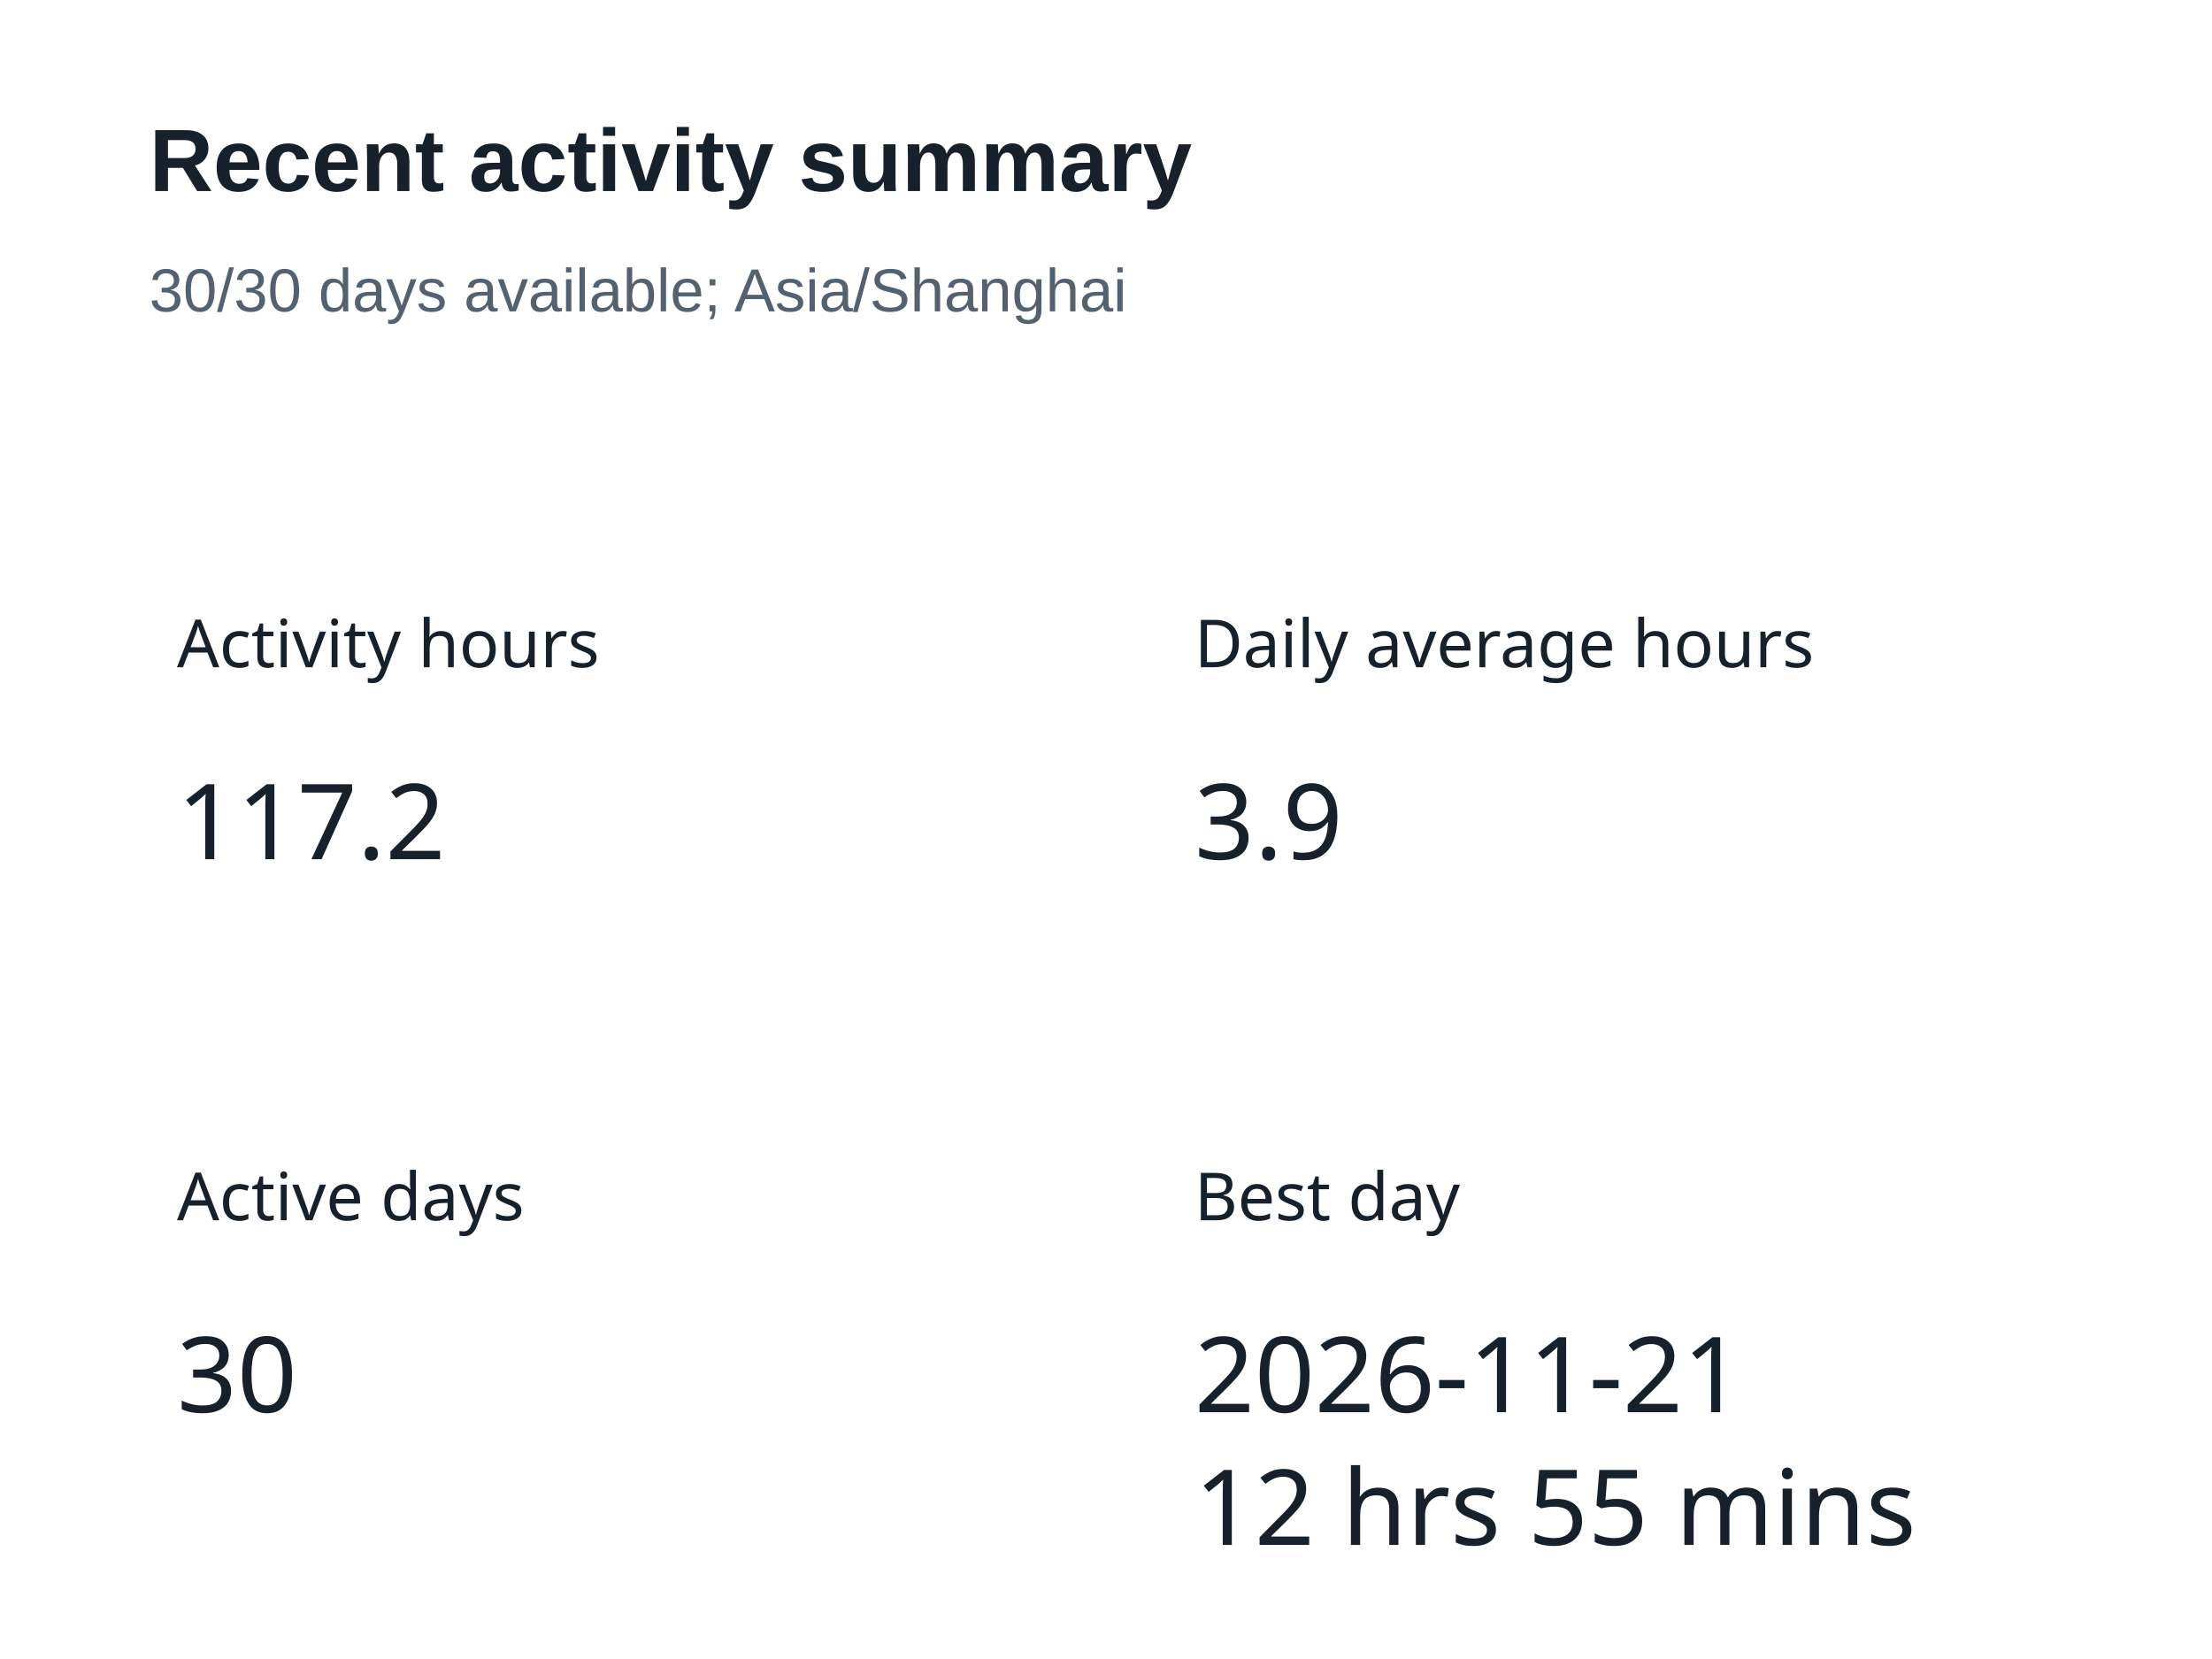
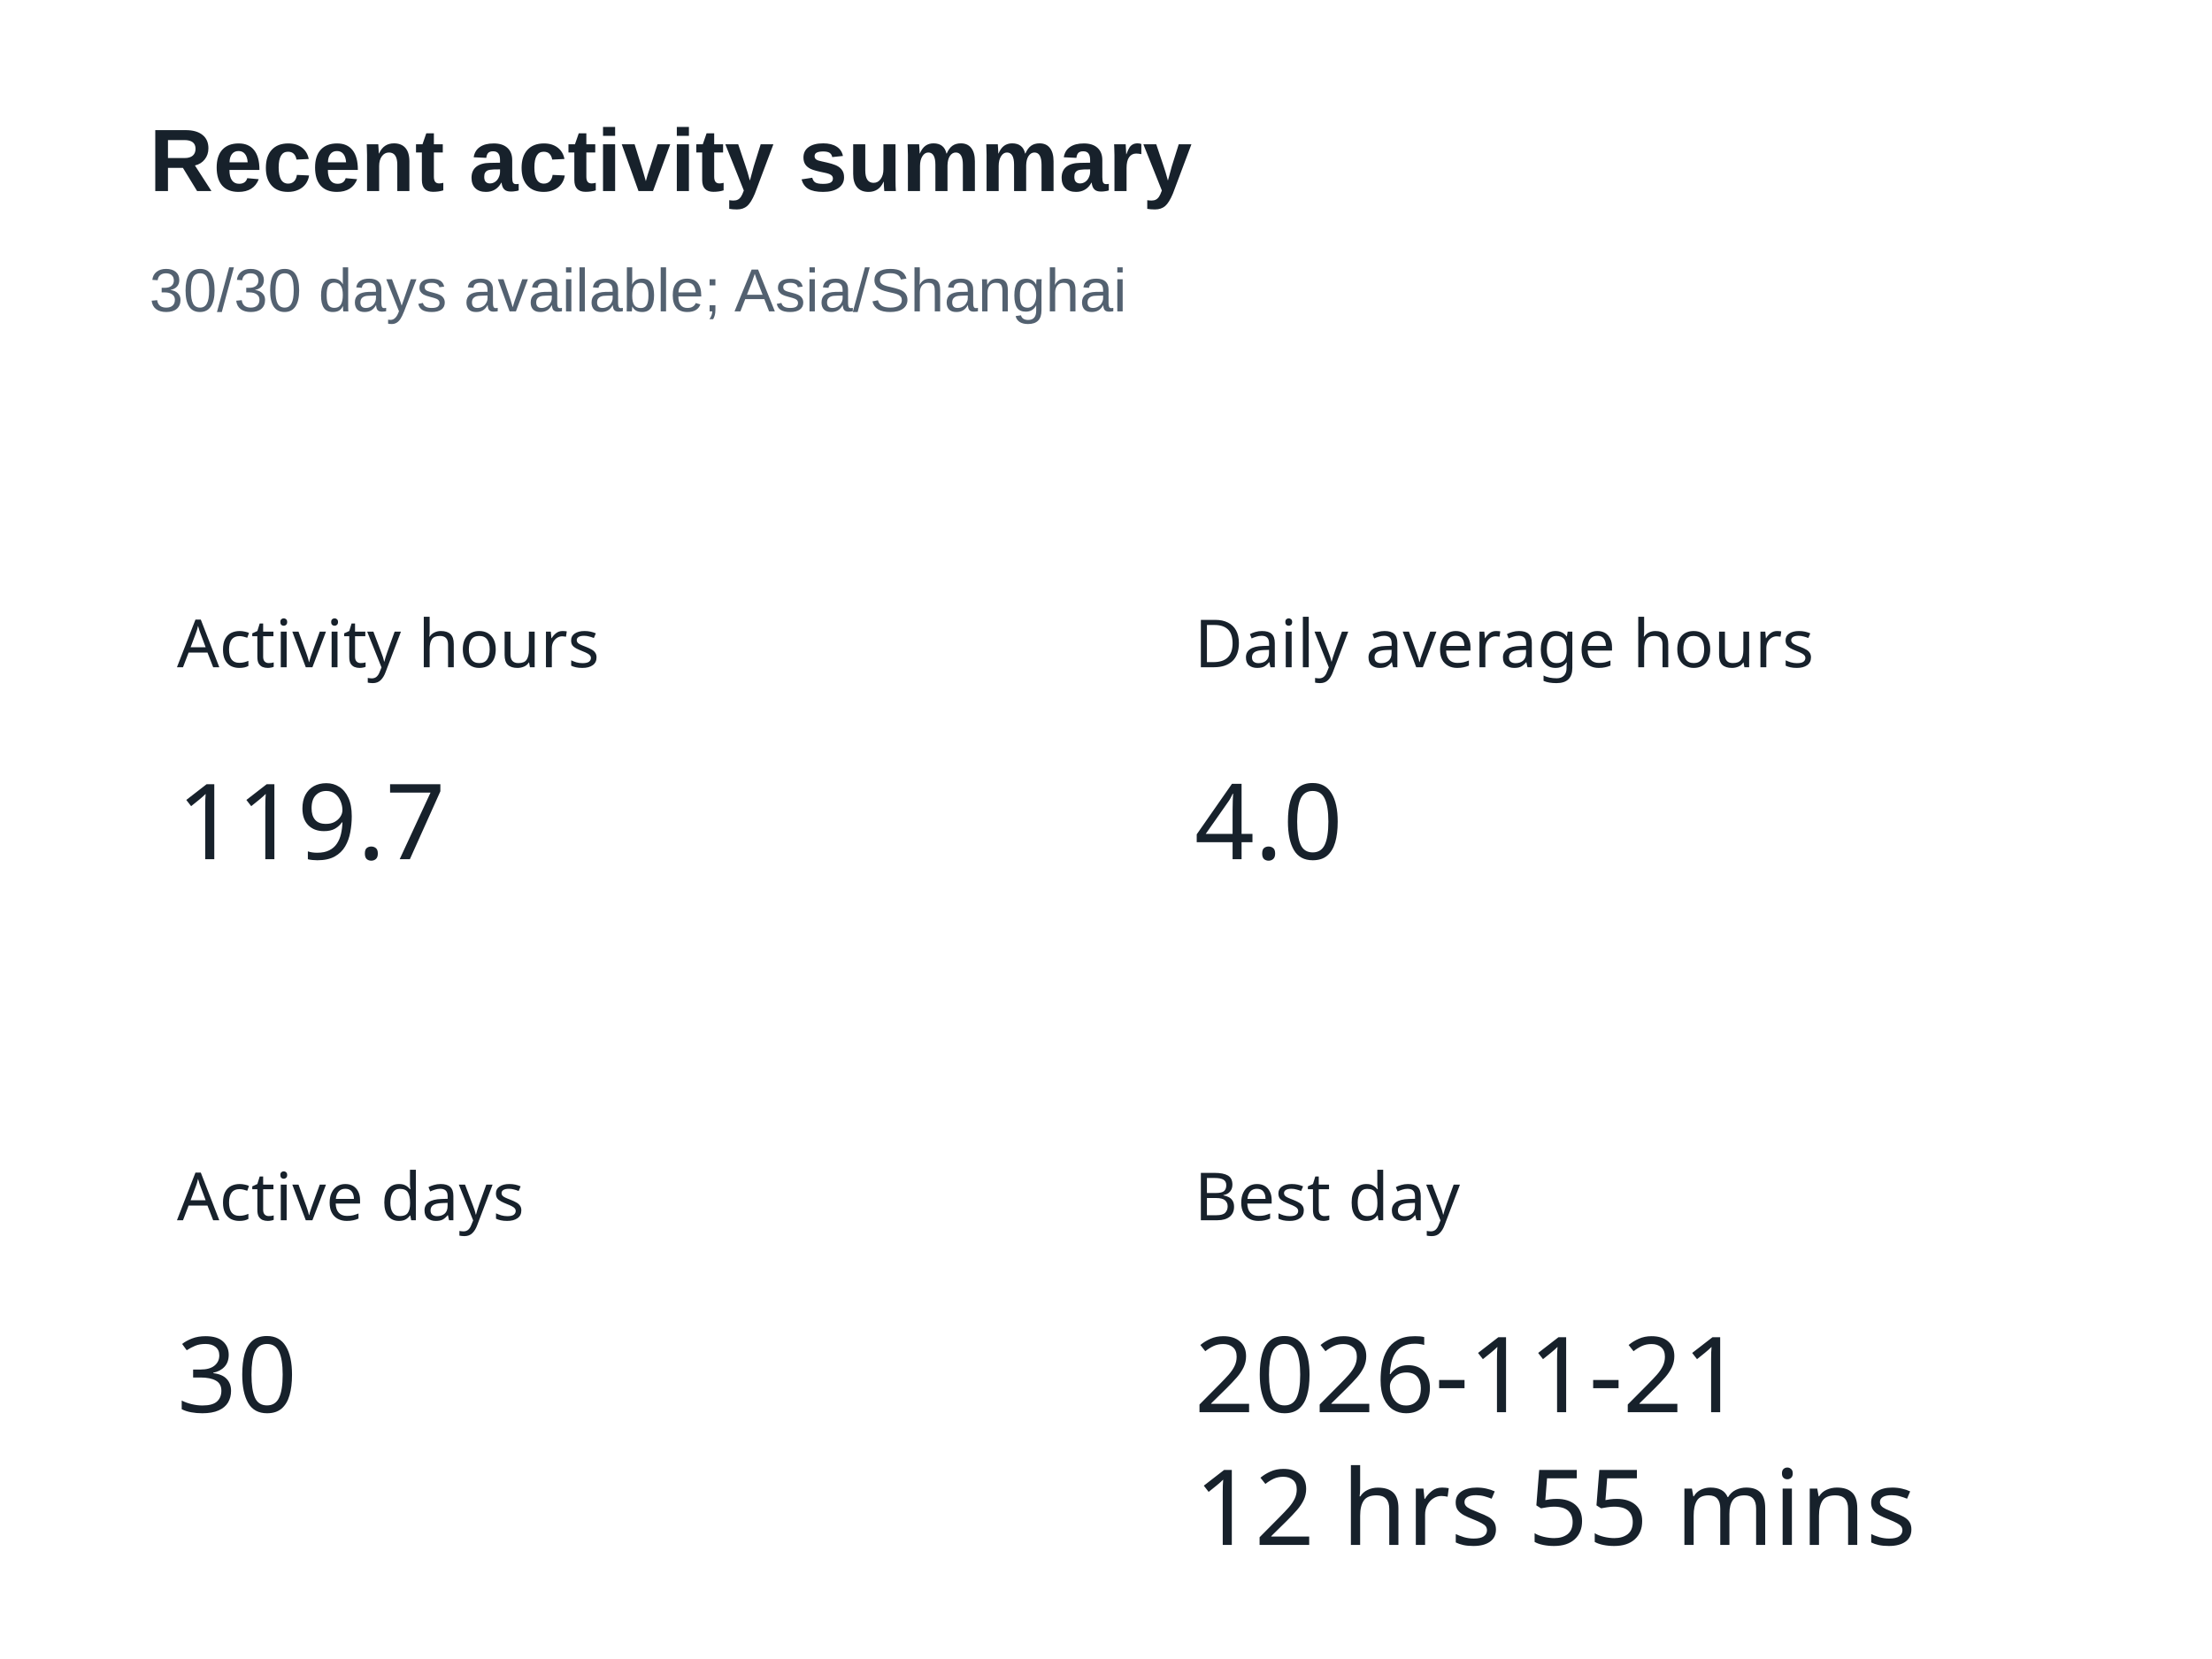
<svg xmlns="http://www.w3.org/2000/svg" width="400" height="300" version="1.1" baseProfile="full" viewBox="0 0 400 300" role="img" aria-labelledby="summary-title summary-description">
  <rect width="400" height="300" x="0" y="0" fill="#ffffff" />
  <text dominant-baseline="central" text-anchor="start" style="font-size:12px;font-family:sans-serif;" xml:space="preserve" y="6" transform="translate(32 110)" fill="#17212b">Activity hours</text>
  <path d="M0 0l47.9 0l0 24l-47.9 0Z" transform="translate(32 136)" fill="none" pointer-events="visible" class="zr5-cls-10" />
-   <text dominant-baseline="central" text-anchor="start" style="font-size:19px;font-family:sans-serif;" y="12" transform="translate(32 136)" fill="#17212b">117.2</text>
+   <text dominant-baseline="central" text-anchor="start" style="font-size:19px;font-family:sans-serif;" y="12" transform="translate(32 136)" fill="#17212b">119.7</text>
  <text dominant-baseline="central" text-anchor="start" style="font-size:12px;font-family:sans-serif;" xml:space="preserve" y="6" transform="translate(216 110)" fill="#17212b">Daily average hours</text>
  <path d="M0 0l26.6 0l0 24l-26.6 0Z" transform="translate(216 136)" fill="none" pointer-events="visible" class="zr5-cls-10" />
-   <text dominant-baseline="central" text-anchor="start" style="font-size:19px;font-family:sans-serif;" y="12" transform="translate(216 136)" fill="#17212b">3.9</text>
+   <text dominant-baseline="central" text-anchor="start" style="font-size:19px;font-family:sans-serif;" y="12" transform="translate(216 136)" fill="#17212b">4.0</text>
  <text dominant-baseline="central" text-anchor="start" style="font-size:12px;font-family:sans-serif;" xml:space="preserve" y="6" transform="translate(32 210)" fill="#17212b">Active days</text>
  <path d="M0 0l21.3 0l0 24l-21.3 0Z" transform="translate(32 236)" fill="none" pointer-events="visible" class="zr5-cls-10" />
  <text dominant-baseline="central" text-anchor="start" style="font-size:19px;font-family:sans-serif;" y="12" transform="translate(32 236)" fill="#17212b">30</text>
  <text dominant-baseline="central" text-anchor="start" style="font-size:12px;font-family:sans-serif;" xml:space="preserve" y="6" transform="translate(216 210)" fill="#17212b">Best day</text>
  <path d="M0 0l125 0l0 48l-125 0Z" transform="translate(216 236)" fill="none" pointer-events="visible" class="zr5-cls-10" />
  <text dominant-baseline="central" text-anchor="start" style="font-size:19px;font-family:sans-serif;" y="12" transform="translate(216 236)" fill="#17212b">2026-11-21</text>
  <text dominant-baseline="central" text-anchor="start" style="font-size:19px;font-family:sans-serif;" xml:space="preserve" y="36" transform="translate(216 236)" fill="#17212b">12 hrs 55 mins</text>
  <path d="M-5 -5l188.2 0l0 47l-188.2 0Z" transform="translate(27 21)" fill="rgb(0,0,0)" fill-opacity="0" stroke="#3c3c41" stroke-width="0" class="zr5-cls-11" />
  <text dominant-baseline="central" text-anchor="start" style="font-size:16px;font-family:Arial, Noto Sans CJK SC, Microsoft YaHei, sans-serif;font-weight:bold;" xml:space="preserve" y="8" transform="translate(27 21)" fill="#17212b">Recent activity summary</text>
  <text dominant-baseline="central" text-anchor="start" style="font-size:11px;font-family:Arial, Noto Sans CJK SC, Microsoft YaHei, sans-serif;" xml:space="preserve" y="31.5" transform="translate(27 21)" fill="#536170">30/30 days available; Asia/Shanghai</text>
  <style>
.zr5-cls-10:hover {
cursor:pointer;
}
.zr5-cls-11:hover {
pointer-events:none;
}



</style>
</svg>
